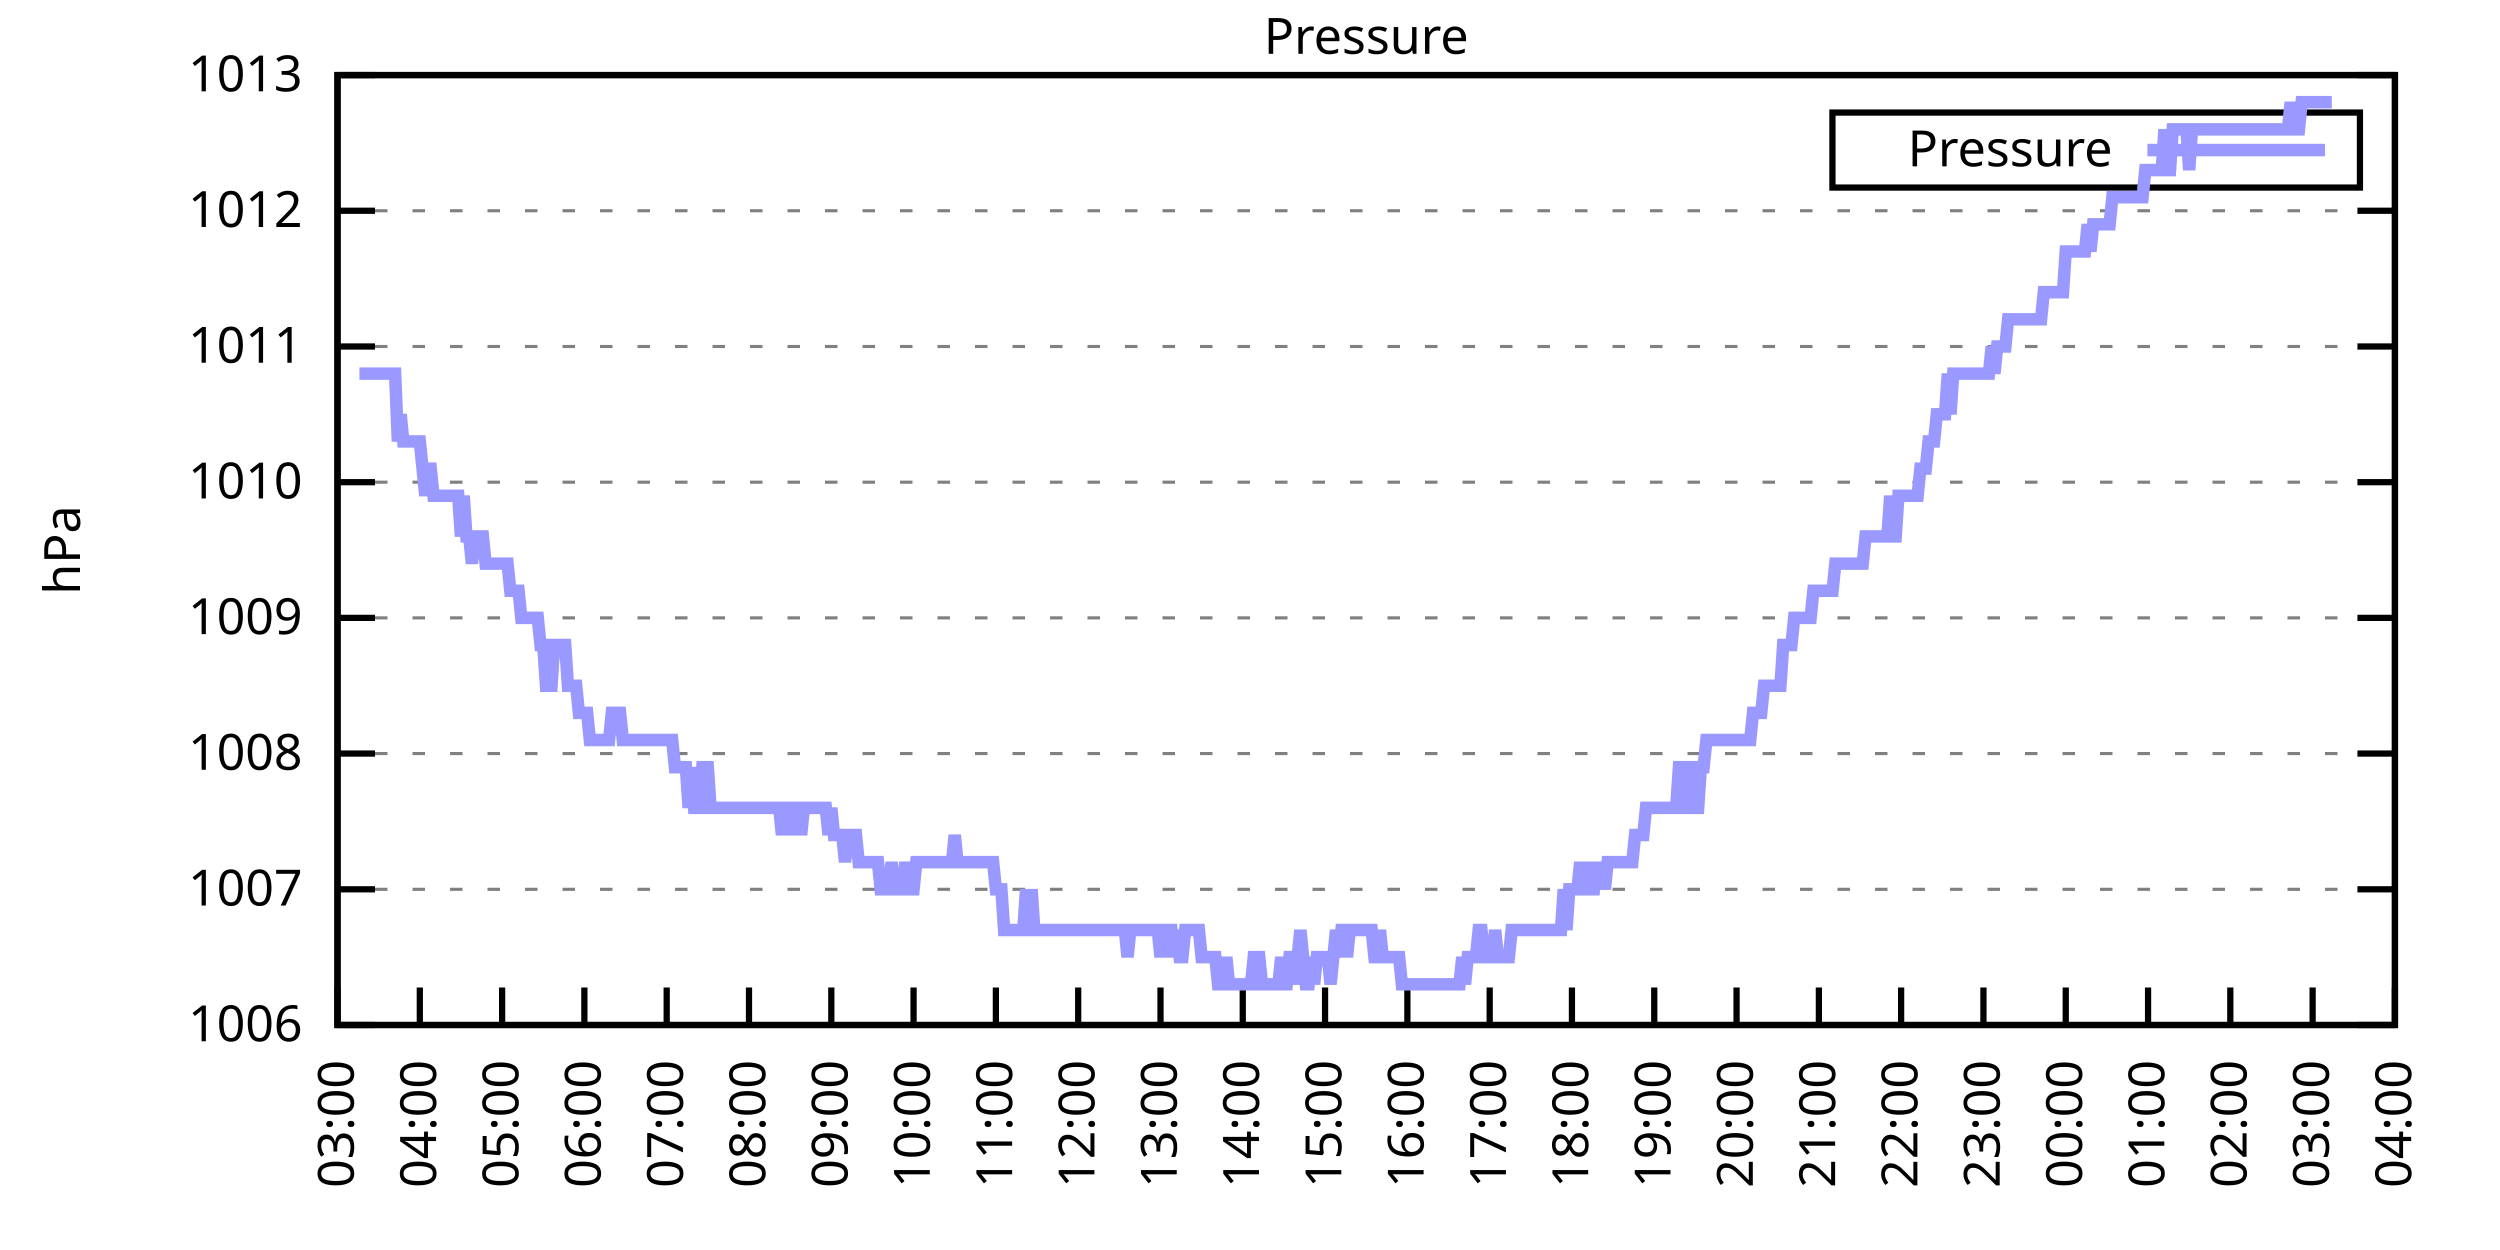
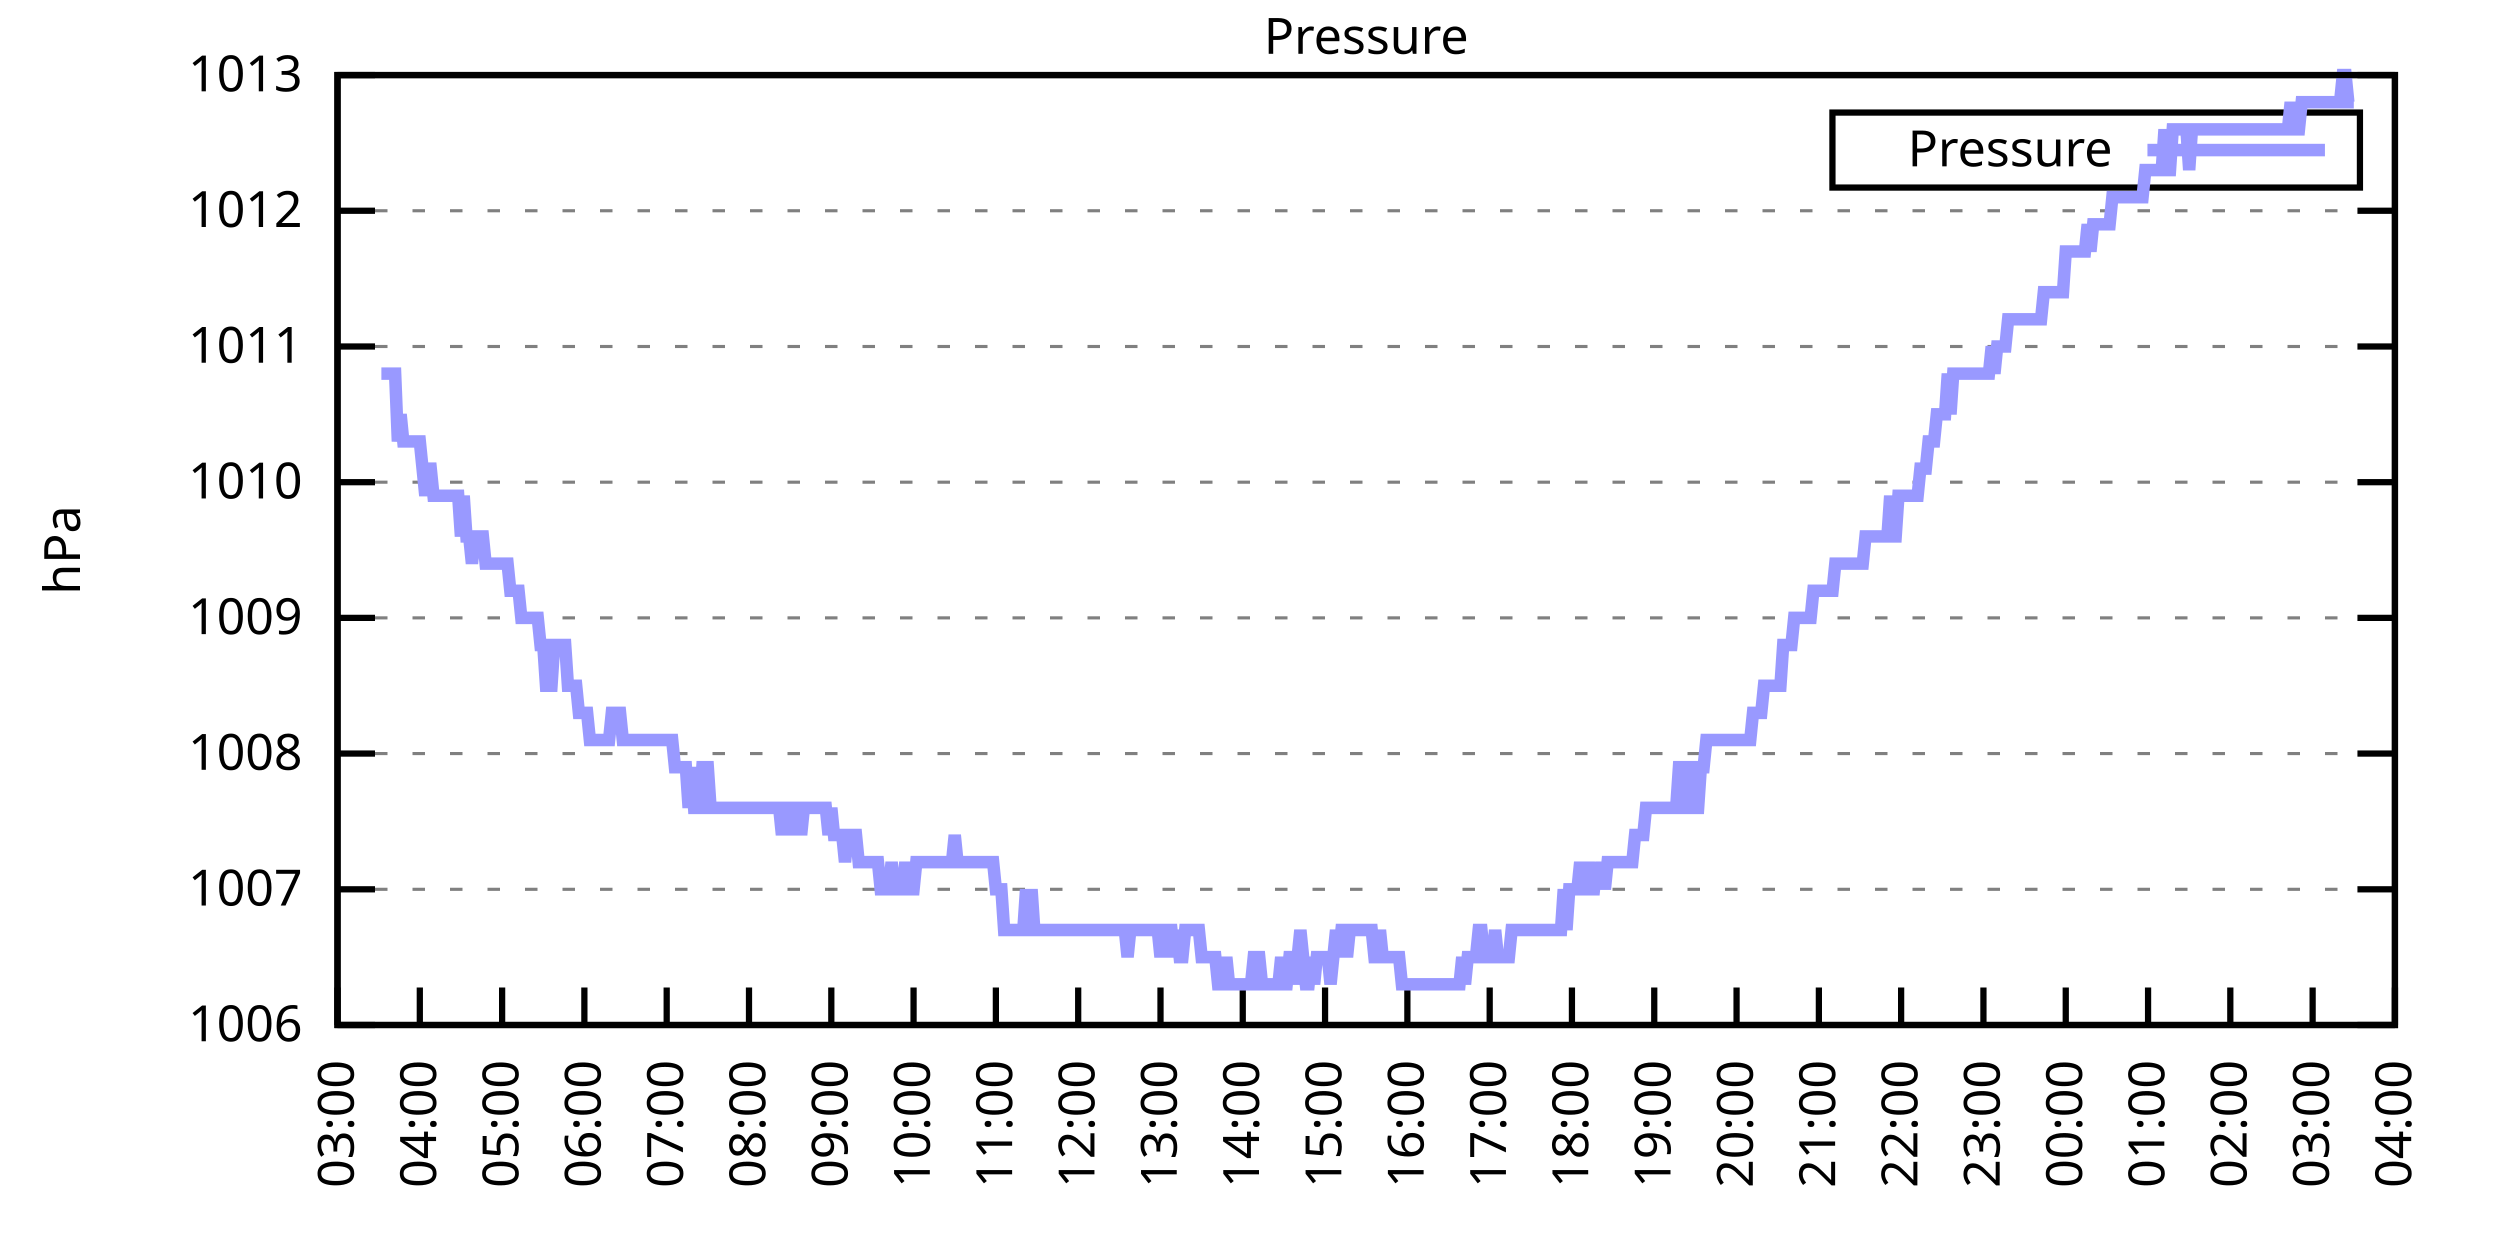
<svg xmlns="http://www.w3.org/2000/svg" xmlns:xlink="http://www.w3.org/1999/xlink" width="400" height="200" viewBox="0 0 400 200">
  <g id="gnuplot_canvas">
    <rect x="0" y="0" width="400" height="200" fill="none" />
    <defs>
      <circle id="gpDot" r="0.5" stroke-width="0.5" stroke="currentColor" />
      <path id="gpPt0" stroke-width="0.333" stroke="currentColor" d="M-1,0 h2 M0,-1 v2" />
      <path id="gpPt1" stroke-width="0.333" stroke="currentColor" d="M-1,-1 L1,1 M1,-1 L-1,1" />
      <path id="gpPt2" stroke-width="0.333" stroke="currentColor" d="M-1,0 L1,0 M0,-1 L0,1 M-1,-1 L1,1 M-1,1 L1,-1" />
      <rect id="gpPt3" stroke-width="0.333" stroke="currentColor" x="-1" y="-1" width="2" height="2" />
      <rect id="gpPt4" stroke-width="0.333" stroke="currentColor" fill="currentColor" x="-1" y="-1" width="2" height="2" />
      <circle id="gpPt5" stroke-width="0.333" stroke="currentColor" cx="0" cy="0" r="1" />
      <use xlink:href="#gpPt5" id="gpPt6" fill="currentColor" stroke="none" />
      <path id="gpPt7" stroke-width="0.333" stroke="currentColor" d="M0,-1.33 L-1.33,0.67 L1.33,0.67 z" />
      <use xlink:href="#gpPt7" id="gpPt8" fill="currentColor" stroke="none" />
      <use xlink:href="#gpPt7" id="gpPt9" stroke="currentColor" transform="rotate(180)" />
      <use xlink:href="#gpPt9" id="gpPt10" fill="currentColor" stroke="none" />
      <use xlink:href="#gpPt3" id="gpPt11" stroke="currentColor" transform="rotate(45)" />
      <use xlink:href="#gpPt11" id="gpPt12" fill="currentColor" stroke="none" />
      <path id="gpPt13" stroke-width="0.333" stroke="currentColor" d="M0,1.330 L1.265,0.411 L0.782,-1.067 L-0.782,-1.076 L-1.265,0.411 z" />
      <use xlink:href="#gpPt13" id="gpPt14" fill="currentColor" stroke="none" />
      <filter id="textbox" filterUnits="objectBoundingBox" x="0" y="0" height="1" width="1">
        <feFlood flood-color="white" flood-opacity="1" result="bgnd" />
        <feComposite in="SourceGraphic" in2="bgnd" operator="atop" />
      </filter>
      <filter id="greybox" filterUnits="objectBoundingBox" x="0" y="0" height="1" width="1">
        <feFlood flood-color="lightgrey" flood-opacity="1" result="grey" />
        <feComposite in="SourceGraphic" in2="grey" operator="atop" />
      </filter>
    </defs>
    <g fill="none" color="white" stroke="currentColor" stroke-width="1.00" stroke-linecap="butt" stroke-linejoin="miter">
</g>
    <g fill="none" color="black" stroke="currentColor" stroke-width="1.00" stroke-linecap="butt" stroke-linejoin="miter">
      <g stroke="none" shape-rendering="crispEdges">
        <polygon fill="rgb(255, 255, 255)" points="54.00,164.00 383.18,164.00 383.18,12.02 54.00,12.02 " />
      </g>
    </g>
    <g fill="none" color="black" stroke="currentColor" stroke-width="1.00" stroke-linecap="butt" stroke-linejoin="miter">
</g>
    <g fill="none" color="black" stroke="black" stroke-width="0.50" stroke-linecap="butt" stroke-linejoin="miter">
</g>
    <g fill="none" color="gray" stroke="currentColor" stroke-width="0.50" stroke-linecap="butt" stroke-linejoin="miter">
      <path stroke="gray" stroke-dasharray="2,4" class="gridline" d="M54.00,164.00 L383.19,164.00  " />
    </g>
    <g fill="none" color="gray" stroke="gray" stroke-width="1.00" stroke-linecap="butt" stroke-linejoin="miter">
</g>
    <g fill="none" color="black" stroke="currentColor" stroke-width="1.00" stroke-linecap="butt" stroke-linejoin="miter">
      <path stroke="black" d="M54.00,164.00 L60.00,164.00 M383.19,164.00 L377.19,164.00  " />
      <g transform="translate(48.40,166.60)" stroke="none" fill="black" font-family="Sans" font-size="8.00" text-anchor="end">
        <text>
          <tspan font-family="Sans"> 1006</tspan>
        </text>
      </g>
    </g>
    <g fill="none" color="black" stroke="currentColor" stroke-width="1.00" stroke-linecap="butt" stroke-linejoin="miter">
</g>
    <g fill="none" color="black" stroke="black" stroke-width="0.50" stroke-linecap="butt" stroke-linejoin="miter">
</g>
    <g fill="none" color="gray" stroke="currentColor" stroke-width="0.50" stroke-linecap="butt" stroke-linejoin="miter">
      <path stroke="gray" stroke-dasharray="2,4" class="gridline" d="M54.00,142.29 L383.19,142.29  " />
    </g>
    <g fill="none" color="gray" stroke="gray" stroke-width="1.00" stroke-linecap="butt" stroke-linejoin="miter">
</g>
    <g fill="none" color="black" stroke="currentColor" stroke-width="1.00" stroke-linecap="butt" stroke-linejoin="miter">
      <path stroke="black" d="M54.00,142.29 L60.00,142.29 M383.19,142.29 L377.19,142.29  " />
      <g transform="translate(48.40,144.89)" stroke="none" fill="black" font-family="Sans" font-size="8.00" text-anchor="end">
        <text>
          <tspan font-family="Sans"> 1007</tspan>
        </text>
      </g>
    </g>
    <g fill="none" color="black" stroke="currentColor" stroke-width="1.00" stroke-linecap="butt" stroke-linejoin="miter">
</g>
    <g fill="none" color="black" stroke="black" stroke-width="0.50" stroke-linecap="butt" stroke-linejoin="miter">
</g>
    <g fill="none" color="gray" stroke="currentColor" stroke-width="0.50" stroke-linecap="butt" stroke-linejoin="miter">
      <path stroke="gray" stroke-dasharray="2,4" class="gridline" d="M54.00,120.57 L383.19,120.57  " />
    </g>
    <g fill="none" color="gray" stroke="gray" stroke-width="1.00" stroke-linecap="butt" stroke-linejoin="miter">
</g>
    <g fill="none" color="black" stroke="currentColor" stroke-width="1.00" stroke-linecap="butt" stroke-linejoin="miter">
      <path stroke="black" d="M54.00,120.57 L60.00,120.57 M383.19,120.57 L377.19,120.57  " />
      <g transform="translate(48.40,123.17)" stroke="none" fill="black" font-family="Sans" font-size="8.00" text-anchor="end">
        <text>
          <tspan font-family="Sans"> 1008</tspan>
        </text>
      </g>
    </g>
    <g fill="none" color="black" stroke="currentColor" stroke-width="1.00" stroke-linecap="butt" stroke-linejoin="miter">
</g>
    <g fill="none" color="black" stroke="black" stroke-width="0.50" stroke-linecap="butt" stroke-linejoin="miter">
</g>
    <g fill="none" color="gray" stroke="currentColor" stroke-width="0.50" stroke-linecap="butt" stroke-linejoin="miter">
      <path stroke="gray" stroke-dasharray="2,4" class="gridline" d="M54.00,98.86 L383.19,98.86  " />
    </g>
    <g fill="none" color="gray" stroke="gray" stroke-width="1.00" stroke-linecap="butt" stroke-linejoin="miter">
</g>
    <g fill="none" color="black" stroke="currentColor" stroke-width="1.00" stroke-linecap="butt" stroke-linejoin="miter">
      <path stroke="black" d="M54.00,98.86 L60.00,98.86 M383.19,98.86 L377.19,98.86  " />
      <g transform="translate(48.40,101.46)" stroke="none" fill="black" font-family="Sans" font-size="8.00" text-anchor="end">
        <text>
          <tspan font-family="Sans"> 1009</tspan>
        </text>
      </g>
    </g>
    <g fill="none" color="black" stroke="currentColor" stroke-width="1.00" stroke-linecap="butt" stroke-linejoin="miter">
</g>
    <g fill="none" color="black" stroke="black" stroke-width="0.50" stroke-linecap="butt" stroke-linejoin="miter">
</g>
    <g fill="none" color="gray" stroke="currentColor" stroke-width="0.50" stroke-linecap="butt" stroke-linejoin="miter">
      <path stroke="gray" stroke-dasharray="2,4" class="gridline" d="M54.00,77.15 L383.19,77.15  " />
    </g>
    <g fill="none" color="gray" stroke="gray" stroke-width="1.00" stroke-linecap="butt" stroke-linejoin="miter">
</g>
    <g fill="none" color="black" stroke="currentColor" stroke-width="1.00" stroke-linecap="butt" stroke-linejoin="miter">
      <path stroke="black" d="M54.00,77.15 L60.00,77.15 M383.19,77.15 L377.19,77.15  " />
      <g transform="translate(48.40,79.75)" stroke="none" fill="black" font-family="Sans" font-size="8.00" text-anchor="end">
        <text>
          <tspan font-family="Sans"> 1010</tspan>
        </text>
      </g>
    </g>
    <g fill="none" color="black" stroke="currentColor" stroke-width="1.00" stroke-linecap="butt" stroke-linejoin="miter">
</g>
    <g fill="none" color="black" stroke="black" stroke-width="0.50" stroke-linecap="butt" stroke-linejoin="miter">
</g>
    <g fill="none" color="gray" stroke="currentColor" stroke-width="0.50" stroke-linecap="butt" stroke-linejoin="miter">
      <path stroke="gray" stroke-dasharray="2,4" class="gridline" d="M54.00,55.44 L383.19,55.44  " />
    </g>
    <g fill="none" color="gray" stroke="gray" stroke-width="1.00" stroke-linecap="butt" stroke-linejoin="miter">
</g>
    <g fill="none" color="black" stroke="currentColor" stroke-width="1.00" stroke-linecap="butt" stroke-linejoin="miter">
      <path stroke="black" d="M54.00,55.44 L60.00,55.44 M383.19,55.44 L377.19,55.44  " />
      <g transform="translate(48.40,58.04)" stroke="none" fill="black" font-family="Sans" font-size="8.00" text-anchor="end">
        <text>
          <tspan font-family="Sans"> 1011</tspan>
        </text>
      </g>
    </g>
    <g fill="none" color="black" stroke="currentColor" stroke-width="1.00" stroke-linecap="butt" stroke-linejoin="miter">
</g>
    <g fill="none" color="black" stroke="black" stroke-width="0.50" stroke-linecap="butt" stroke-linejoin="miter">
</g>
    <g fill="none" color="gray" stroke="currentColor" stroke-width="0.50" stroke-linecap="butt" stroke-linejoin="miter">
      <path stroke="gray" stroke-dasharray="2,4" class="gridline" d="M54.00,33.72 L383.19,33.72  " />
    </g>
    <g fill="none" color="gray" stroke="gray" stroke-width="1.00" stroke-linecap="butt" stroke-linejoin="miter">
</g>
    <g fill="none" color="black" stroke="currentColor" stroke-width="1.00" stroke-linecap="butt" stroke-linejoin="miter">
      <path stroke="black" d="M54.00,33.72 L60.00,33.72 M383.19,33.72 L377.19,33.72  " />
      <g transform="translate(48.40,36.32)" stroke="none" fill="black" font-family="Sans" font-size="8.00" text-anchor="end">
        <text>
          <tspan font-family="Sans"> 1012</tspan>
        </text>
      </g>
    </g>
    <g fill="none" color="black" stroke="currentColor" stroke-width="1.00" stroke-linecap="butt" stroke-linejoin="miter">
</g>
    <g fill="none" color="black" stroke="black" stroke-width="0.50" stroke-linecap="butt" stroke-linejoin="miter">
</g>
    <g fill="none" color="gray" stroke="currentColor" stroke-width="0.50" stroke-linecap="butt" stroke-linejoin="miter">
      <path stroke="gray" stroke-dasharray="2,4" class="gridline" d="M54.00,12.01 L383.19,12.01  " />
    </g>
    <g fill="none" color="gray" stroke="gray" stroke-width="1.00" stroke-linecap="butt" stroke-linejoin="miter">
</g>
    <g fill="none" color="black" stroke="currentColor" stroke-width="1.00" stroke-linecap="butt" stroke-linejoin="miter">
      <path stroke="black" d="M54.00,12.01 L60.00,12.01 M383.19,12.01 L377.19,12.01  " />
      <g transform="translate(48.40,14.61)" stroke="none" fill="black" font-family="Sans" font-size="8.00" text-anchor="end">
        <text>
          <tspan font-family="Sans"> 1013</tspan>
        </text>
      </g>
    </g>
    <g fill="none" color="black" stroke="currentColor" stroke-width="1.00" stroke-linecap="butt" stroke-linejoin="miter">
      <path stroke="black" d="M54.00,164.00 L54.00,158.00  " />
      <g transform="translate(56.60,169.60) rotate(270.00)" stroke="none" fill="black" font-family="Sans" font-size="8.00" text-anchor="end">
        <text>
          <tspan font-family="Sans">03:00</tspan>
        </text>
      </g>
    </g>
    <g fill="none" color="black" stroke="currentColor" stroke-width="1.00" stroke-linecap="butt" stroke-linejoin="miter">
      <path stroke="black" d="M67.17,164.00 L67.17,158.00  " />
      <g transform="translate(69.77,169.60) rotate(270.00)" stroke="none" fill="black" font-family="Sans" font-size="8.00" text-anchor="end">
        <text>
          <tspan font-family="Sans">04:00</tspan>
        </text>
      </g>
    </g>
    <g fill="none" color="black" stroke="currentColor" stroke-width="1.00" stroke-linecap="butt" stroke-linejoin="miter">
      <path stroke="black" d="M80.34,164.00 L80.34,158.00  " />
      <g transform="translate(82.94,169.60) rotate(270.00)" stroke="none" fill="black" font-family="Sans" font-size="8.00" text-anchor="end">
        <text>
          <tspan font-family="Sans">05:00</tspan>
        </text>
      </g>
    </g>
    <g fill="none" color="black" stroke="currentColor" stroke-width="1.00" stroke-linecap="butt" stroke-linejoin="miter">
      <path stroke="black" d="M93.50,164.00 L93.50,158.00  " />
      <g transform="translate(96.10,169.60) rotate(270.00)" stroke="none" fill="black" font-family="Sans" font-size="8.00" text-anchor="end">
        <text>
          <tspan font-family="Sans">06:00</tspan>
        </text>
      </g>
    </g>
    <g fill="none" color="black" stroke="currentColor" stroke-width="1.00" stroke-linecap="butt" stroke-linejoin="miter">
      <path stroke="black" d="M106.67,164.00 L106.67,158.00  " />
      <g transform="translate(109.27,169.60) rotate(270.00)" stroke="none" fill="black" font-family="Sans" font-size="8.00" text-anchor="end">
        <text>
          <tspan font-family="Sans">07:00</tspan>
        </text>
      </g>
    </g>
    <g fill="none" color="black" stroke="currentColor" stroke-width="1.00" stroke-linecap="butt" stroke-linejoin="miter">
      <path stroke="black" d="M119.84,164.00 L119.84,158.00  " />
      <g transform="translate(122.44,169.60) rotate(270.00)" stroke="none" fill="black" font-family="Sans" font-size="8.00" text-anchor="end">
        <text>
          <tspan font-family="Sans">08:00</tspan>
        </text>
      </g>
    </g>
    <g fill="none" color="black" stroke="currentColor" stroke-width="1.00" stroke-linecap="butt" stroke-linejoin="miter">
      <path stroke="black" d="M133.01,164.00 L133.01,158.00  " />
      <g transform="translate(135.61,169.60) rotate(270.00)" stroke="none" fill="black" font-family="Sans" font-size="8.00" text-anchor="end">
        <text>
          <tspan font-family="Sans">09:00</tspan>
        </text>
      </g>
    </g>
    <g fill="none" color="black" stroke="currentColor" stroke-width="1.00" stroke-linecap="butt" stroke-linejoin="miter">
      <path stroke="black" d="M146.17,164.00 L146.17,158.00  " />
      <g transform="translate(148.77,169.60) rotate(270.00)" stroke="none" fill="black" font-family="Sans" font-size="8.00" text-anchor="end">
        <text>
          <tspan font-family="Sans">10:00</tspan>
        </text>
      </g>
    </g>
    <g fill="none" color="black" stroke="currentColor" stroke-width="1.00" stroke-linecap="butt" stroke-linejoin="miter">
      <path stroke="black" d="M159.34,164.00 L159.34,158.00  " />
      <g transform="translate(161.94,169.60) rotate(270.00)" stroke="none" fill="black" font-family="Sans" font-size="8.00" text-anchor="end">
        <text>
          <tspan font-family="Sans">11:00</tspan>
        </text>
      </g>
    </g>
    <g fill="none" color="black" stroke="currentColor" stroke-width="1.00" stroke-linecap="butt" stroke-linejoin="miter">
      <path stroke="black" d="M172.51,164.00 L172.51,158.00  " />
      <g transform="translate(175.11,169.60) rotate(270.00)" stroke="none" fill="black" font-family="Sans" font-size="8.00" text-anchor="end">
        <text>
          <tspan font-family="Sans">12:00</tspan>
        </text>
      </g>
    </g>
    <g fill="none" color="black" stroke="currentColor" stroke-width="1.00" stroke-linecap="butt" stroke-linejoin="miter">
      <path stroke="black" d="M185.68,164.00 L185.68,158.00  " />
      <g transform="translate(188.28,169.60) rotate(270.00)" stroke="none" fill="black" font-family="Sans" font-size="8.00" text-anchor="end">
        <text>
          <tspan font-family="Sans">13:00</tspan>
        </text>
      </g>
    </g>
    <g fill="none" color="black" stroke="currentColor" stroke-width="1.00" stroke-linecap="butt" stroke-linejoin="miter">
      <path stroke="black" d="M198.84,164.00 L198.84,158.00  " />
      <g transform="translate(201.44,169.60) rotate(270.00)" stroke="none" fill="black" font-family="Sans" font-size="8.00" text-anchor="end">
        <text>
          <tspan font-family="Sans">14:00</tspan>
        </text>
      </g>
    </g>
    <g fill="none" color="black" stroke="currentColor" stroke-width="1.00" stroke-linecap="butt" stroke-linejoin="miter">
      <path stroke="black" d="M212.01,164.00 L212.01,158.00  " />
      <g transform="translate(214.61,169.60) rotate(270.00)" stroke="none" fill="black" font-family="Sans" font-size="8.00" text-anchor="end">
        <text>
          <tspan font-family="Sans">15:00</tspan>
        </text>
      </g>
    </g>
    <g fill="none" color="black" stroke="currentColor" stroke-width="1.00" stroke-linecap="butt" stroke-linejoin="miter">
      <path stroke="black" d="M225.18,164.00 L225.18,158.00  " />
      <g transform="translate(227.78,169.60) rotate(270.00)" stroke="none" fill="black" font-family="Sans" font-size="8.00" text-anchor="end">
        <text>
          <tspan font-family="Sans">16:00</tspan>
        </text>
      </g>
    </g>
    <g fill="none" color="black" stroke="currentColor" stroke-width="1.00" stroke-linecap="butt" stroke-linejoin="miter">
      <path stroke="black" d="M238.35,164.00 L238.35,158.00  " />
      <g transform="translate(240.95,169.60) rotate(270.00)" stroke="none" fill="black" font-family="Sans" font-size="8.00" text-anchor="end">
        <text>
          <tspan font-family="Sans">17:00</tspan>
        </text>
      </g>
    </g>
    <g fill="none" color="black" stroke="currentColor" stroke-width="1.00" stroke-linecap="butt" stroke-linejoin="miter">
      <path stroke="black" d="M251.51,164.00 L251.51,158.00  " />
      <g transform="translate(254.11,169.60) rotate(270.00)" stroke="none" fill="black" font-family="Sans" font-size="8.00" text-anchor="end">
        <text>
          <tspan font-family="Sans">18:00</tspan>
        </text>
      </g>
    </g>
    <g fill="none" color="black" stroke="currentColor" stroke-width="1.00" stroke-linecap="butt" stroke-linejoin="miter">
      <path stroke="black" d="M264.68,164.00 L264.68,158.00  " />
      <g transform="translate(267.28,169.60) rotate(270.00)" stroke="none" fill="black" font-family="Sans" font-size="8.00" text-anchor="end">
        <text>
          <tspan font-family="Sans">19:00</tspan>
        </text>
      </g>
    </g>
    <g fill="none" color="black" stroke="currentColor" stroke-width="1.00" stroke-linecap="butt" stroke-linejoin="miter">
      <path stroke="black" d="M277.85,164.00 L277.85,158.00  " />
      <g transform="translate(280.45,169.60) rotate(270.00)" stroke="none" fill="black" font-family="Sans" font-size="8.00" text-anchor="end">
        <text>
          <tspan font-family="Sans">20:00</tspan>
        </text>
      </g>
    </g>
    <g fill="none" color="black" stroke="currentColor" stroke-width="1.00" stroke-linecap="butt" stroke-linejoin="miter">
      <path stroke="black" d="M291.02,164.00 L291.02,158.00  " />
      <g transform="translate(293.62,169.60) rotate(270.00)" stroke="none" fill="black" font-family="Sans" font-size="8.00" text-anchor="end">
        <text>
          <tspan font-family="Sans">21:00</tspan>
        </text>
      </g>
    </g>
    <g fill="none" color="black" stroke="currentColor" stroke-width="1.00" stroke-linecap="butt" stroke-linejoin="miter">
      <path stroke="black" d="M304.18,164.00 L304.18,158.00  " />
      <g transform="translate(306.78,169.60) rotate(270.00)" stroke="none" fill="black" font-family="Sans" font-size="8.00" text-anchor="end">
        <text>
          <tspan font-family="Sans">22:00</tspan>
        </text>
      </g>
    </g>
    <g fill="none" color="black" stroke="currentColor" stroke-width="1.00" stroke-linecap="butt" stroke-linejoin="miter">
      <path stroke="black" d="M317.35,164.00 L317.35,158.00  " />
      <g transform="translate(319.95,169.60) rotate(270.00)" stroke="none" fill="black" font-family="Sans" font-size="8.00" text-anchor="end">
        <text>
          <tspan font-family="Sans">23:00</tspan>
        </text>
      </g>
    </g>
    <g fill="none" color="black" stroke="currentColor" stroke-width="1.00" stroke-linecap="butt" stroke-linejoin="miter">
      <path stroke="black" d="M330.52,164.00 L330.52,158.00  " />
      <g transform="translate(333.12,169.60) rotate(270.00)" stroke="none" fill="black" font-family="Sans" font-size="8.00" text-anchor="end">
        <text>
          <tspan font-family="Sans">00:00</tspan>
        </text>
      </g>
    </g>
    <g fill="none" color="black" stroke="currentColor" stroke-width="1.00" stroke-linecap="butt" stroke-linejoin="miter">
      <path stroke="black" d="M343.69,164.00 L343.69,158.00  " />
      <g transform="translate(346.29,169.60) rotate(270.00)" stroke="none" fill="black" font-family="Sans" font-size="8.00" text-anchor="end">
        <text>
          <tspan font-family="Sans">01:00</tspan>
        </text>
      </g>
    </g>
    <g fill="none" color="black" stroke="currentColor" stroke-width="1.00" stroke-linecap="butt" stroke-linejoin="miter">
      <path stroke="black" d="M356.85,164.00 L356.85,158.00  " />
      <g transform="translate(359.45,169.60) rotate(270.00)" stroke="none" fill="black" font-family="Sans" font-size="8.00" text-anchor="end">
        <text>
          <tspan font-family="Sans">02:00</tspan>
        </text>
      </g>
    </g>
    <g fill="none" color="black" stroke="currentColor" stroke-width="1.00" stroke-linecap="butt" stroke-linejoin="miter">
      <path stroke="black" d="M370.02,164.00 L370.02,158.00  " />
      <g transform="translate(372.62,169.60) rotate(270.00)" stroke="none" fill="black" font-family="Sans" font-size="8.00" text-anchor="end">
        <text>
          <tspan font-family="Sans">03:00</tspan>
        </text>
      </g>
    </g>
    <g fill="none" color="black" stroke="currentColor" stroke-width="1.00" stroke-linecap="butt" stroke-linejoin="miter">
      <path stroke="black" d="M383.19,164.00 L383.19,158.00  " />
      <g transform="translate(385.79,169.60) rotate(270.00)" stroke="none" fill="black" font-family="Sans" font-size="8.00" text-anchor="end">
        <text>
          <tspan font-family="Sans">04:00</tspan>
        </text>
      </g>
    </g>
    <g fill="none" color="black" stroke="currentColor" stroke-width="1.00" stroke-linecap="butt" stroke-linejoin="miter">
</g>
    <g fill="none" color="black" stroke="currentColor" stroke-width="1.00" stroke-linecap="butt" stroke-linejoin="miter">
      <path stroke="black" d="M54.00,12.01 L54.00,164.00 L383.19,164.00 L383.19,12.01 L54.00,12.01 Z  " />
    </g>
    <g fill="none" color="black" stroke="currentColor" stroke-width="1.00" stroke-linecap="butt" stroke-linejoin="miter">
</g>
    <g fill="none" color="black" stroke="currentColor" stroke-width="1.00" stroke-linecap="butt" stroke-linejoin="miter">
      <path stroke="black" d="M293.19,30.01 L293.19,18.01 L377.59,18.01 L377.59,30.01 L293.19,30.01 Z  " />
    </g>
    <g id="Pressure_plot_1">
      <g fill="none" color="white" stroke="black" stroke-width="2.00" stroke-linecap="butt" stroke-linejoin="miter">
</g>
      <g fill="none" color="black" stroke="currentColor" stroke-width="2.00" stroke-linecap="butt" stroke-linejoin="miter">
        <g transform="translate(337.99,26.61)" stroke="none" fill="black" font-family="Sans" font-size="8.00" text-anchor="end">
          <text>
            <tspan font-family="Sans">Pressure</tspan>
          </text>
        </g>
      </g>
      <g fill="none" color="black" stroke="currentColor" stroke-width="2.00" stroke-linecap="butt" stroke-linejoin="miter">
-         <path stroke="rgb(153, 153, 255)" d="M343.59,24.01 L371.99,24.01 M57.51,59.78 L57.95,59.78 L58.39,59.78 L58.83,59.78 L59.27,59.78 L59.71,59.78   L60.14,59.78 L60.58,59.78 L61.02,59.78 L61.46,59.78 L61.90,59.78 L62.34,59.78 L62.78,59.78 L63.22,59.78   L63.66,70.63 L64.10,66.29 L64.53,70.63 L64.97,70.63 L65.41,70.63 L65.85,70.63 L66.29,70.63 L66.73,70.63   L67.17,70.63 L67.61,74.98 L68.05,79.32 L68.48,74.98 L68.92,74.98 L69.36,79.32 L69.80,79.32 L70.24,79.32   L70.68,79.32 L71.12,79.32 L71.56,79.32 L72.00,79.32 L72.43,79.32 L72.87,79.32 L73.31,79.32 L73.75,85.83   L74.19,79.32 L74.63,85.83 L75.07,85.83 L75.51,90.18 L75.95,85.83 L76.38,85.83 L76.82,85.83 L77.26,85.83   L77.70,90.18 L78.14,90.18 L78.58,90.18 L79.02,90.18 L79.46,90.18 L79.90,90.18 L80.34,90.18 L80.77,90.18   L81.21,90.18 L81.65,94.52 L82.09,94.52 L82.53,94.52 L82.97,94.52 L83.41,98.86 L83.85,98.86 L84.29,98.86   L84.72,98.86 L85.16,98.86 L85.60,98.86 L86.04,98.86 L86.48,103.20 L86.92,103.20 L87.36,109.72 L87.80,109.72   L88.24,109.72 L88.67,103.20 L89.11,103.20 L89.55,103.20 L89.99,103.20 L90.43,103.20 L90.87,109.72 L91.31,109.72   L91.75,109.72 L92.19,109.72 L92.62,114.06 L93.06,114.06 L93.50,114.06 L93.94,114.06 L94.38,118.40 L94.82,118.40   L95.26,118.40 L95.70,118.40 L96.14,118.40 L96.58,118.40 L97.01,118.40 L97.45,118.40 L97.89,114.06 L98.33,114.06   L98.77,114.06 L99.21,114.06 L99.65,118.40 L100.09,118.40 L100.53,118.40 L100.96,118.40 L101.40,118.40 L101.84,118.40   L102.28,118.40 L102.72,118.40 L103.16,118.40 L103.60,118.40 L104.04,118.40 L104.48,118.40 L104.91,118.40 L105.35,118.40   L105.79,118.40 L106.23,118.40 L106.67,118.40 L107.11,118.40 L107.55,118.40 L107.99,122.75 L108.43,122.75 L108.87,122.75   L109.30,122.75 L109.74,122.75 L110.18,129.26 L110.62,122.75 L111.06,129.26 L111.50,129.26 L111.94,129.26 L112.38,122.75   L112.82,122.75 L113.25,122.75 L113.69,129.26 L114.13,129.26 L114.57,129.26 L115.01,129.26 L115.45,129.26 L115.89,129.26   L116.33,129.26 L116.77,129.26 L117.20,129.26 L117.64,129.26 L118.08,129.26 L118.52,129.26 L118.96,129.26 L119.40,129.26   L119.84,129.26 L120.28,129.26 L120.72,129.26 L121.15,129.26 L121.59,129.26 L122.03,129.26 L122.47,129.26 L122.91,129.26   L123.35,129.26 L123.79,129.26 L124.23,129.26 L124.67,129.26 L125.11,133.60 L125.54,129.26 L125.98,129.26 L126.42,133.60   L126.86,129.26 L127.30,129.26 L127.74,129.26 L128.18,133.60 L128.62,129.26 L129.06,129.26 L129.49,129.26 L129.93,129.26   L130.37,129.26 L130.81,129.26 L131.25,129.26 L131.69,129.26 L132.13,129.26 L132.57,133.60 L133.01,129.26 L133.44,133.60   L133.88,133.60 L134.32,133.60 L134.76,133.60 L135.20,137.94 L135.64,133.60 L136.08,133.60 L136.52,133.60 L136.96,133.60   L137.39,137.94 L137.83,137.94 L138.27,137.94 L138.71,137.94 L139.15,137.94 L139.59,137.94 L140.03,137.94 L140.47,137.94   L140.91,142.29 L141.35,142.29 L141.78,142.29 L142.22,142.29 L142.66,137.94 L143.10,142.29 L143.54,142.29 L143.98,142.29   L144.42,142.29 L144.86,137.94 L145.30,142.29 L145.73,142.29 L146.17,142.29 L146.61,137.94 L147.05,137.94 L147.49,137.94   L147.93,137.94 L148.37,137.94 L148.81,137.94 L149.25,137.94 L149.68,137.94 L150.12,137.94 L150.56,137.94 L151.00,137.94   L151.44,137.94 L151.88,137.94 L152.32,137.94 L152.76,133.60 L153.20,137.94 L153.63,137.94 L154.07,137.94 L154.51,137.94   L154.95,137.94 L155.39,137.94 L155.83,137.94 L156.27,137.94 L156.71,137.94 L157.15,137.94 L157.59,137.94 L158.02,137.94   L158.46,137.94 L158.90,137.94 L159.34,142.29 L159.78,142.29 L160.22,142.29 L160.66,148.80 L161.10,148.80 L161.54,148.80   L161.97,148.80 L162.41,148.80 L162.85,148.80 L163.29,148.80 L163.73,148.80 L164.17,142.29 L164.61,148.80 L165.05,142.29   L165.49,148.80 L165.92,148.80 L166.36,148.80 L166.80,148.80 L167.24,148.80 L167.68,148.80 L168.12,148.80 L168.56,148.80   L169.00,148.80 L169.44,148.80 L169.87,148.80 L170.31,148.80 L170.75,148.80 L171.19,148.80 L171.63,148.80 L172.07,148.80   L172.51,148.80 L172.95,148.80 L173.39,148.80 L173.83,148.80 L174.26,148.80 L174.70,148.80 L175.14,148.80 L175.58,148.80   L176.02,148.80 L176.46,148.80 L176.90,148.80 L177.34,148.80 L177.78,148.80 L178.21,148.80 L178.65,148.80 L179.09,148.80   L179.53,148.80 L179.97,148.80 L180.41,153.14 L180.85,148.80 L181.29,148.80 L181.73,148.80 L182.16,148.80 L182.60,148.80   L183.04,148.80 L183.48,148.80 L183.92,148.80 L184.36,148.80 L184.80,148.80 L185.24,148.80 L185.68,153.14 L186.11,148.80   L186.55,153.14 L186.99,148.80 L187.43,148.80 L187.87,153.14 L188.31,148.80 L188.75,153.14 L189.19,153.14 L189.63,148.80   L190.07,148.80 L190.50,148.80 L190.94,148.80 L191.38,148.80 L191.82,148.80 L192.26,153.14 L192.70,153.14 L193.14,153.14   L193.58,153.14 L194.02,153.14 L194.45,153.14 L194.89,157.49 L195.33,157.49 L195.77,157.49 L196.21,153.14 L196.65,157.49   L197.09,157.49 L197.53,157.49 L197.97,157.49 L198.40,157.49 L198.84,157.49 L199.28,157.49 L199.72,157.49 L200.16,157.49   L200.60,153.14 L201.04,153.14 L201.48,153.14 L201.92,157.49 L202.35,157.49 L202.79,157.49 L203.23,157.49 L203.67,157.49   L204.11,157.49 L204.55,157.49 L204.99,153.14 L205.43,157.49 L205.87,157.49 L206.31,153.14 L206.74,153.14 L207.18,157.49   L207.62,153.14 L208.06,148.80 L208.50,153.14 L208.94,157.49 L209.38,157.49 L209.82,153.14 L210.26,157.49 L210.69,153.14   L211.13,153.14 L211.57,153.14 L212.01,153.14 L212.45,153.14 L212.89,157.49 L213.33,153.14 L213.77,148.80 L214.21,153.14   L214.64,148.80 L215.08,148.80 L215.52,153.14 L215.96,148.80 L216.40,148.80 L216.84,148.80 L217.28,148.80 L217.72,148.80   L218.16,148.80 L218.60,148.80 L219.03,148.80 L219.47,148.80 L219.91,153.14 L220.35,153.14 L220.79,148.80 L221.23,153.14   L221.67,153.14 L222.11,153.14 L222.55,153.14 L222.98,153.14 L223.42,153.14 L223.86,153.14 L224.30,157.49 L224.74,157.49   L225.18,157.49 L225.62,157.49 L226.06,157.49 L226.50,157.49 L226.93,157.49 L227.37,157.49 L227.81,157.49 L228.25,157.49   L228.69,157.49 L229.13,157.49 L229.57,157.49 L230.01,157.49 L230.45,157.49 L230.88,157.49 L231.32,157.49 L231.76,157.49   L232.20,157.49 L232.64,157.49 L233.08,157.49 L233.52,157.49 L233.96,153.14 L234.40,157.49 L234.84,153.14 L235.27,153.14   L235.71,153.14 L236.15,153.14 L236.59,148.80 L237.03,148.80 L237.47,153.14 L237.91,153.14 L238.35,153.14 L238.79,153.14   L239.22,148.80 L239.66,153.14 L240.10,153.14 L240.54,153.14 L240.98,153.14 L241.42,153.14 L241.86,148.80 L242.30,148.80   L242.74,148.80 L243.17,148.80 L243.61,148.80 L244.05,148.80 L244.49,148.80 L244.93,148.80 L245.37,148.80 L245.81,148.80   L246.25,148.80 L246.69,148.80 L247.12,148.80 L247.56,148.80 L248.00,148.80 L248.44,148.80 L248.88,148.80 L249.32,148.80   L249.76,148.80 L250.20,142.29 L250.64,148.80 L251.08,142.29 L251.51,142.29 L251.95,142.29 L252.39,142.29 L252.83,137.94   L253.27,142.29 L253.71,142.29 L254.15,137.94 L254.59,142.29 L255.03,142.29 L255.46,137.94 L255.90,142.29 L256.34,137.94   L256.78,142.29 L257.22,137.94 L257.66,137.94 L258.10,137.94 L258.54,137.94 L258.98,137.94 L259.41,137.94 L259.85,137.94   L260.29,137.94 L260.73,137.94 L261.17,137.94 L261.61,133.60 L262.05,133.60 L262.49,133.60 L262.93,133.60 L263.36,129.26   L263.80,129.26 L264.24,129.26 L264.68,129.26 L265.12,129.26 L265.56,129.26 L266.00,129.26 L266.44,129.26 L266.88,129.26   L267.32,129.26 L267.75,129.26 L268.19,129.26 L268.63,122.75 L269.07,122.75 L269.51,129.26 L269.95,129.26 L270.39,122.75   L270.83,122.75 L271.27,129.26 L271.70,129.26 L272.14,122.75 L272.58,122.75 L273.02,118.40 L273.46,118.40 L273.90,118.40   L274.34,118.40 L274.78,118.40 L275.22,118.40 L275.65,118.40 L276.09,118.40 L276.53,118.40 L276.97,118.40 L277.41,118.40   L277.85,118.40 L278.29,118.40 L278.73,118.40 L279.17,118.40 L279.60,118.40 L280.04,118.40 L280.48,114.06 L280.92,114.06   L281.36,114.06 L281.80,114.06 L282.24,109.72 L282.68,109.72 L283.12,109.72 L283.56,109.72 L283.99,109.72 L284.43,109.72   L284.87,109.72 L285.31,103.20 L285.75,103.20 L286.19,103.20 L286.63,103.20 L287.07,98.86 L287.51,98.86 L287.94,98.86   L288.38,98.86 L288.82,98.86 L289.26,98.86 L289.70,98.86 L290.14,94.52 L290.58,94.52 L291.02,94.52 L291.46,94.52   L291.89,94.52 L292.33,94.52 L292.77,94.52 L293.21,94.52 L293.65,90.18 L294.09,90.18 L294.53,90.18 L294.97,90.18   L295.41,90.18 L295.84,90.18 L296.28,90.18 L296.72,90.18 L297.16,90.18 L297.60,90.18 L298.04,90.18 L298.48,85.83   L298.92,85.83 L299.36,85.83 L299.80,85.83 L300.23,85.83 L300.67,85.83 L301.11,85.83 L301.55,85.83 L301.99,85.83   L302.43,79.32 L302.87,85.83 L303.31,85.83 L303.75,79.32 L304.18,79.32 L304.62,79.32 L305.06,79.32 L305.50,79.32   L305.94,79.32 L306.38,79.32 L306.82,79.32 L307.26,74.98 L307.70,74.98 L308.13,74.98 L308.57,70.63 L309.01,70.63   L309.45,70.63 L309.89,66.29 L310.33,66.29 L310.77,66.29 L311.21,66.29 L311.65,59.78 L312.08,66.29 L312.52,59.78   L312.96,59.78 L313.40,59.78 L313.84,59.78 L314.28,59.78 L314.72,59.78 L315.16,59.78 L315.60,59.78 L316.04,59.78   L316.47,59.78 L316.91,59.78 L317.35,59.78 L317.79,59.78 L318.23,59.78 L318.67,55.44 L319.11,59.78 L319.55,55.44   L319.99,55.44 L320.42,55.44 L320.86,55.44 L321.30,51.09 L321.74,51.09 L322.18,51.09 L322.62,51.09 L323.06,51.09   L323.50,51.09 L323.94,51.09 L324.37,51.09 L324.81,51.09 L325.25,51.09 L325.69,51.09 L326.13,51.09 L326.57,51.09   L327.01,46.75 L327.45,46.75 L327.89,46.75 L328.33,46.75 L328.76,46.75 L329.20,46.75 L329.64,46.75 L330.08,46.75   L330.52,40.24 L330.96,40.24 L331.40,40.24 L331.84,40.24 L332.28,40.24 L332.71,40.24 L333.15,40.24 L333.59,40.24   L334.03,35.89 L334.47,40.24 L334.91,35.89 L335.35,35.89 L335.79,35.89 L336.23,35.89 L336.66,35.89 L337.10,35.89   L337.54,35.89 L337.98,31.55 L338.42,31.55 L338.86,31.55 L339.30,31.55 L339.74,31.55 L340.18,31.55 L340.61,31.55   L341.05,31.55 L341.49,31.55 L341.93,31.55 L342.37,31.55 L342.81,31.55 L343.25,27.21 L343.69,27.21 L344.13,27.21   L344.57,27.21 L345.00,27.21 L345.44,27.21 L345.88,27.21 L346.32,20.70 L346.76,27.21 L347.20,27.21 L347.64,20.70   L348.08,20.70 L348.52,20.70 L348.95,20.70 L349.39,20.70 L349.83,20.70 L350.27,27.21 L350.71,20.70 L351.15,20.70   L351.59,20.70 L352.03,20.70 L352.47,20.70 L352.90,20.70 L353.34,20.70 L353.78,20.70 L354.22,20.70 L354.66,20.70   L355.10,20.70 L355.54,20.70 L355.98,20.70 L356.42,20.70 L356.85,20.70 L357.29,20.70 L357.73,20.70 L358.17,20.70   L358.61,20.70 L359.05,20.70 L359.49,20.70 L359.93,20.70 L360.37,20.70 L360.81,20.70 L361.24,20.70 L361.68,20.70   L362.12,20.70 L362.56,20.70 L363.00,20.70 L363.44,20.70 L363.88,20.70 L364.32,20.70 L364.76,20.70 L365.19,20.70   L365.63,20.70 L366.07,20.70 L366.51,16.35 L366.95,20.70 L367.39,20.70 L367.83,20.70 L368.27,16.35 L368.71,16.35   L369.14,16.35 L369.58,16.35 L370.02,16.35 L370.46,16.35 L370.90,16.35 L371.34,16.35 L371.78,16.35 L372.22,16.35   L372.66,16.35 L373.09,16.35  " />
+         <path stroke="rgb(153, 153, 255)" d="M343.59,24.01 L371.99,24.01 M61.02,59.78 L61.46,59.78 L61.90,59.78 L62.34,59.78 L62.78,59.78 L63.22,59.78   L63.66,70.63 L64.10,66.29 L64.53,70.63 L64.97,70.63 L65.41,70.63 L65.85,70.63 L66.29,70.63 L66.73,70.63   L67.17,70.63 L67.61,74.98 L68.05,79.32 L68.48,74.98 L68.92,74.98 L69.36,79.32 L69.80,79.32 L70.24,79.32   L70.68,79.32 L71.12,79.32 L71.56,79.32 L72.00,79.32 L72.43,79.32 L72.87,79.32 L73.31,79.32 L73.75,85.83   L74.19,79.32 L74.63,85.83 L75.07,85.83 L75.51,90.18 L75.95,85.83 L76.38,85.83 L76.82,85.83 L77.26,85.83   L77.70,90.18 L78.14,90.18 L78.58,90.18 L79.02,90.18 L79.46,90.18 L79.90,90.18 L80.34,90.18 L80.77,90.18   L81.21,90.18 L81.65,94.52 L82.09,94.52 L82.53,94.52 L82.97,94.52 L83.41,98.86 L83.85,98.86 L84.29,98.86   L84.72,98.86 L85.16,98.86 L85.60,98.86 L86.04,98.86 L86.48,103.20 L86.92,103.20 L87.36,109.72 L87.80,109.72   L88.24,109.72 L88.67,103.20 L89.11,103.20 L89.55,103.20 L89.99,103.20 L90.43,103.20 L90.87,109.72 L91.31,109.72   L91.75,109.72 L92.19,109.72 L92.62,114.06 L93.06,114.06 L93.50,114.06 L93.94,114.06 L94.38,118.40 L94.82,118.40   L95.26,118.40 L95.70,118.40 L96.14,118.40 L96.58,118.40 L97.01,118.40 L97.45,118.40 L97.89,114.06 L98.33,114.06   L98.77,114.06 L99.21,114.06 L99.65,118.40 L100.09,118.40 L100.53,118.40 L100.96,118.40 L101.40,118.40 L101.84,118.40   L102.28,118.40 L102.72,118.40 L103.16,118.40 L103.60,118.40 L104.04,118.40 L104.48,118.40 L104.91,118.40 L105.35,118.40   L105.79,118.40 L106.23,118.40 L106.67,118.40 L107.11,118.40 L107.55,118.40 L107.99,122.75 L108.43,122.75 L108.87,122.75   L109.30,122.75 L109.74,122.75 L110.18,129.26 L110.62,122.75 L111.06,129.26 L111.50,129.26 L111.94,129.26 L112.38,122.75   L112.82,122.75 L113.25,122.75 L113.69,129.26 L114.13,129.26 L114.57,129.26 L115.01,129.26 L115.45,129.26 L115.89,129.26   L116.33,129.26 L116.77,129.26 L117.20,129.26 L117.64,129.26 L118.08,129.26 L118.52,129.26 L118.96,129.26 L119.40,129.26   L119.84,129.26 L120.28,129.26 L120.72,129.26 L121.15,129.26 L121.59,129.26 L122.03,129.26 L122.47,129.26 L122.91,129.26   L123.35,129.26 L123.79,129.26 L124.23,129.26 L124.67,129.26 L125.11,133.60 L125.54,129.26 L125.98,129.26 L126.42,133.60   L126.86,129.26 L127.30,129.26 L127.74,129.26 L128.18,133.60 L128.62,129.26 L129.06,129.26 L129.49,129.26 L129.93,129.26   L130.37,129.26 L130.81,129.26 L131.25,129.26 L131.69,129.26 L132.13,129.26 L132.57,133.60 L133.01,129.26 L133.44,133.60   L133.88,133.60 L134.32,133.60 L134.76,133.60 L135.20,137.94 L135.64,133.60 L136.08,133.60 L136.52,133.60 L136.96,133.60   L137.39,137.94 L137.83,137.94 L138.27,137.94 L138.71,137.94 L139.15,137.94 L139.59,137.94 L140.03,137.94 L140.47,137.94   L140.91,142.29 L141.35,142.29 L141.78,142.29 L142.22,142.29 L142.66,137.94 L143.10,142.29 L143.54,142.29 L143.98,142.29   L144.42,142.29 L144.86,137.94 L145.30,142.29 L145.73,142.29 L146.17,142.29 L146.61,137.94 L147.05,137.94 L147.49,137.94   L147.93,137.94 L148.37,137.94 L148.81,137.94 L149.25,137.94 L149.68,137.94 L150.12,137.94 L150.56,137.94 L151.00,137.94   L151.44,137.94 L151.88,137.94 L152.32,137.94 L152.76,133.60 L153.20,137.94 L153.63,137.94 L154.07,137.94 L154.51,137.94   L154.95,137.94 L155.39,137.94 L155.83,137.94 L156.27,137.94 L156.71,137.94 L157.15,137.94 L157.59,137.94 L158.02,137.94   L158.46,137.94 L158.90,137.94 L159.34,142.29 L159.78,142.29 L160.22,142.29 L160.66,148.80 L161.10,148.80 L161.54,148.80   L161.97,148.80 L162.41,148.80 L162.85,148.80 L163.29,148.80 L163.73,148.80 L164.17,142.29 L164.61,148.80 L165.05,142.29   L165.49,148.80 L165.92,148.80 L166.36,148.80 L166.80,148.80 L167.24,148.80 L167.68,148.80 L168.12,148.80 L168.56,148.80   L169.00,148.80 L169.44,148.80 L169.87,148.80 L170.31,148.80 L170.75,148.80 L171.19,148.80 L171.63,148.80 L172.07,148.80   L172.51,148.80 L172.95,148.80 L173.39,148.80 L173.83,148.80 L174.26,148.80 L174.70,148.80 L175.14,148.80 L175.58,148.80   L176.02,148.80 L176.46,148.80 L176.90,148.80 L177.34,148.80 L177.78,148.80 L178.21,148.80 L178.65,148.80 L179.09,148.80   L179.53,148.80 L179.97,148.80 L180.41,153.14 L180.85,148.80 L181.29,148.80 L181.73,148.80 L182.16,148.80 L182.60,148.80   L183.04,148.80 L183.48,148.80 L183.92,148.80 L184.36,148.80 L184.80,148.80 L185.24,148.80 L185.68,153.14 L186.11,148.80   L186.55,153.14 L186.99,148.80 L187.43,148.80 L187.87,153.14 L188.31,148.80 L188.75,153.14 L189.19,153.14 L189.63,148.80   L190.07,148.80 L190.50,148.80 L190.94,148.80 L191.38,148.80 L191.82,148.80 L192.26,153.14 L192.70,153.14 L193.14,153.14   L193.58,153.14 L194.02,153.14 L194.45,153.14 L194.89,157.49 L195.33,157.49 L195.77,157.49 L196.21,153.14 L196.65,157.49   L197.09,157.49 L197.53,157.49 L197.97,157.49 L198.40,157.49 L198.84,157.49 L199.28,157.49 L199.72,157.49 L200.16,157.49   L200.60,153.14 L201.04,153.14 L201.48,153.14 L201.92,157.49 L202.35,157.49 L202.79,157.49 L203.23,157.49 L203.67,157.49   L204.11,157.49 L204.55,157.49 L204.99,153.14 L205.43,157.49 L205.87,157.49 L206.31,153.14 L206.74,153.14 L207.18,157.49   L207.62,153.14 L208.06,148.80 L208.50,153.14 L208.94,157.49 L209.38,157.49 L209.82,153.14 L210.26,157.49 L210.69,153.14   L211.13,153.14 L211.57,153.14 L212.01,153.14 L212.45,153.14 L212.89,157.49 L213.33,153.14 L213.77,148.80 L214.21,153.14   L214.64,148.80 L215.08,148.80 L215.52,153.14 L215.96,148.80 L216.40,148.80 L216.84,148.80 L217.28,148.80 L217.72,148.80   L218.16,148.80 L218.60,148.80 L219.03,148.80 L219.47,148.80 L219.91,153.14 L220.35,153.14 L220.79,148.80 L221.23,153.14   L221.67,153.14 L222.11,153.14 L222.55,153.14 L222.98,153.14 L223.42,153.14 L223.86,153.14 L224.30,157.49 L224.74,157.49   L225.18,157.49 L225.62,157.49 L226.06,157.49 L226.50,157.49 L226.93,157.49 L227.37,157.49 L227.81,157.49 L228.25,157.49   L228.69,157.49 L229.13,157.49 L229.57,157.49 L230.01,157.49 L230.45,157.49 L230.88,157.49 L231.32,157.49 L231.76,157.49   L232.20,157.49 L232.64,157.49 L233.08,157.49 L233.52,157.49 L233.96,153.14 L234.40,157.49 L234.84,153.14 L235.27,153.14   L235.71,153.14 L236.15,153.14 L236.59,148.80 L237.03,148.80 L237.47,153.14 L237.91,153.14 L238.35,153.14 L238.79,153.14   L239.22,148.80 L239.66,153.14 L240.10,153.14 L240.54,153.14 L240.98,153.14 L241.42,153.14 L241.86,148.80 L242.30,148.80   L242.74,148.80 L243.17,148.80 L243.61,148.80 L244.05,148.80 L244.49,148.80 L244.93,148.80 L245.37,148.80 L245.81,148.80   L246.25,148.80 L246.69,148.80 L247.12,148.80 L247.56,148.80 L248.00,148.80 L248.44,148.80 L248.88,148.80 L249.32,148.80   L249.76,148.80 L250.20,142.29 L250.64,148.80 L251.08,142.29 L251.51,142.29 L251.95,142.29 L252.39,142.29 L252.83,137.94   L253.27,142.29 L253.71,142.29 L254.15,137.94 L254.59,142.29 L255.03,142.29 L255.46,137.94 L255.90,142.29 L256.34,137.94   L256.78,142.29 L257.22,137.94 L257.66,137.94 L258.10,137.94 L258.54,137.94 L258.98,137.94 L259.41,137.94 L259.85,137.94   L260.29,137.94 L260.73,137.94 L261.17,137.94 L261.61,133.60 L262.05,133.60 L262.49,133.60 L262.93,133.60 L263.36,129.26   L263.80,129.26 L264.24,129.26 L264.68,129.26 L265.12,129.26 L265.56,129.26 L266.00,129.26 L266.44,129.26 L266.88,129.26   L267.32,129.26 L267.75,129.26 L268.19,129.26 L268.63,122.75 L269.07,122.75 L269.51,129.26 L269.95,129.26 L270.39,122.75   L270.83,122.75 L271.27,129.26 L271.70,129.26 L272.14,122.75 L272.58,122.75 L273.02,118.40 L273.46,118.40 L273.90,118.40   L274.34,118.40 L274.78,118.40 L275.22,118.40 L275.65,118.40 L276.09,118.40 L276.53,118.40 L276.97,118.40 L277.41,118.40   L277.85,118.40 L278.29,118.40 L278.73,118.40 L279.17,118.40 L279.60,118.40 L280.04,118.40 L280.48,114.06 L280.92,114.06   L281.36,114.06 L281.80,114.06 L282.24,109.72 L282.68,109.72 L283.12,109.72 L283.56,109.72 L283.99,109.72 L284.43,109.72   L284.87,109.72 L285.31,103.20 L285.75,103.20 L286.19,103.20 L286.63,103.20 L287.07,98.86 L287.51,98.86 L287.94,98.86   L288.38,98.86 L288.82,98.86 L289.26,98.86 L289.70,98.86 L290.14,94.52 L290.58,94.52 L291.02,94.52 L291.46,94.52   L291.89,94.52 L292.33,94.52 L292.77,94.52 L293.21,94.52 L293.65,90.18 L294.09,90.18 L294.53,90.18 L294.97,90.18   L295.41,90.18 L295.84,90.18 L296.28,90.18 L296.72,90.18 L297.16,90.18 L297.60,90.18 L298.04,90.18 L298.48,85.83   L298.92,85.83 L299.36,85.83 L299.80,85.83 L300.23,85.83 L300.67,85.83 L301.11,85.83 L301.55,85.83 L301.99,85.83   L302.43,79.32 L302.87,85.83 L303.31,85.83 L303.75,79.32 L304.18,79.32 L304.62,79.32 L305.06,79.32 L305.50,79.32   L305.94,79.32 L306.38,79.32 L306.82,79.32 L307.26,74.98 L307.70,74.98 L308.13,74.98 L308.57,70.63 L309.01,70.63   L309.45,70.63 L309.89,66.29 L310.33,66.29 L310.77,66.29 L311.21,66.29 L311.65,59.78 L312.08,66.29 L312.52,59.78   L312.96,59.78 L313.40,59.78 L313.84,59.78 L314.28,59.78 L314.72,59.78 L315.16,59.78 L315.60,59.78 L316.04,59.78   L316.47,59.78 L316.91,59.78 L317.35,59.78 L317.79,59.78 L318.23,59.78 L318.67,55.44 L319.11,59.78 L319.55,55.44   L319.99,55.44 L320.42,55.44 L320.86,55.44 L321.30,51.09 L321.74,51.09 L322.18,51.09 L322.62,51.09 L323.06,51.09   L323.50,51.09 L323.94,51.09 L324.37,51.09 L324.81,51.09 L325.25,51.09 L325.69,51.09 L326.13,51.09 L326.57,51.09   L327.01,46.75 L327.45,46.75 L327.89,46.75 L328.33,46.75 L328.76,46.75 L329.20,46.75 L329.64,46.75 L330.08,46.75   L330.52,40.24 L330.96,40.24 L331.40,40.24 L331.84,40.24 L332.28,40.24 L332.71,40.24 L333.15,40.24 L333.59,40.24   L334.03,35.89 L334.47,40.24 L334.91,35.89 L335.35,35.89 L335.79,35.89 L336.23,35.89 L336.66,35.89 L337.10,35.89   L337.54,35.89 L337.98,31.55 L338.42,31.55 L338.86,31.55 L339.30,31.55 L339.74,31.55 L340.18,31.55 L340.61,31.55   L341.05,31.55 L341.49,31.55 L341.93,31.55 L342.37,31.55 L342.81,31.55 L343.25,27.21 L343.69,27.21 L344.13,27.21   L344.57,27.21 L345.00,27.21 L345.44,27.21 L345.88,27.21 L346.32,20.70 L346.76,27.21 L347.20,27.21 L347.64,20.70   L348.08,20.70 L348.52,20.70 L348.95,20.70 L349.39,20.70 L349.83,20.70 L350.27,27.21 L350.71,20.70 L351.15,20.70   L351.59,20.70 L352.03,20.70 L352.47,20.70 L352.90,20.70 L353.34,20.70 L353.78,20.70 L354.22,20.70 L354.66,20.70   L355.10,20.70 L355.54,20.70 L355.98,20.70 L356.42,20.70 L356.85,20.70 L357.29,20.70 L357.73,20.70 L358.17,20.70   L358.61,20.70 L359.05,20.70 L359.49,20.70 L359.93,20.70 L360.37,20.70 L360.81,20.70 L361.24,20.70 L361.68,20.70   L362.12,20.70 L362.56,20.70 L363.00,20.70 L363.44,20.70 L363.88,20.70 L364.32,20.70 L364.76,20.70 L365.19,20.70   L365.63,20.70 L366.07,20.70 L366.51,16.35 L366.95,20.70 L367.39,20.70 L367.83,20.70 L368.27,16.35 L368.71,16.35   L369.14,16.35 L369.58,16.35 L370.02,16.35 L370.46,16.35 L370.90,16.35 L371.34,16.35 L371.78,16.35 L372.22,16.35   L372.66,16.35 L373.09,16.35 L373.53,16.35 L373.97,16.35 L374.41,16.35 L374.85,12.01 L375.29,12.01 L375.73,16.35   L376.17,16.35 L376.61,16.35  " />
      </g>
    </g>
    <g fill="none" color="black" stroke="currentColor" stroke-width="2.00" stroke-linecap="butt" stroke-linejoin="miter">
</g>
    <g fill="none" color="black" stroke="black" stroke-width="1.00" stroke-linecap="butt" stroke-linejoin="miter">
</g>
    <g fill="none" color="black" stroke="currentColor" stroke-width="1.00" stroke-linecap="butt" stroke-linejoin="miter">
      <path stroke="black" d="M54.00,12.01 L54.00,164.00 L383.19,164.00 L383.19,12.01 L54.00,12.01 Z  " />
      <g transform="translate(12.80,88.01) rotate(270.00)" stroke="none" fill="black" font-family="Sans" font-size="8.00" text-anchor="middle">
        <text>
          <tspan font-family="Sans">hPa</tspan>
        </text>
      </g>
    </g>
    <g fill="none" color="black" stroke="currentColor" stroke-width="1.00" stroke-linecap="butt" stroke-linejoin="miter">
</g>
    <g fill="none" color="black" stroke="currentColor" stroke-width="1.00" stroke-linecap="butt" stroke-linejoin="miter">
      <g transform="translate(218.59,8.61)" stroke="none" fill="black" font-family="Sans" font-size="8.00" text-anchor="middle">
        <text>
          <tspan font-family="Sans">Pressure</tspan>
        </text>
      </g>
    </g>
    <g fill="none" color="black" stroke="currentColor" stroke-width="1.00" stroke-linecap="butt" stroke-linejoin="miter">
</g>
  </g>
</svg>
